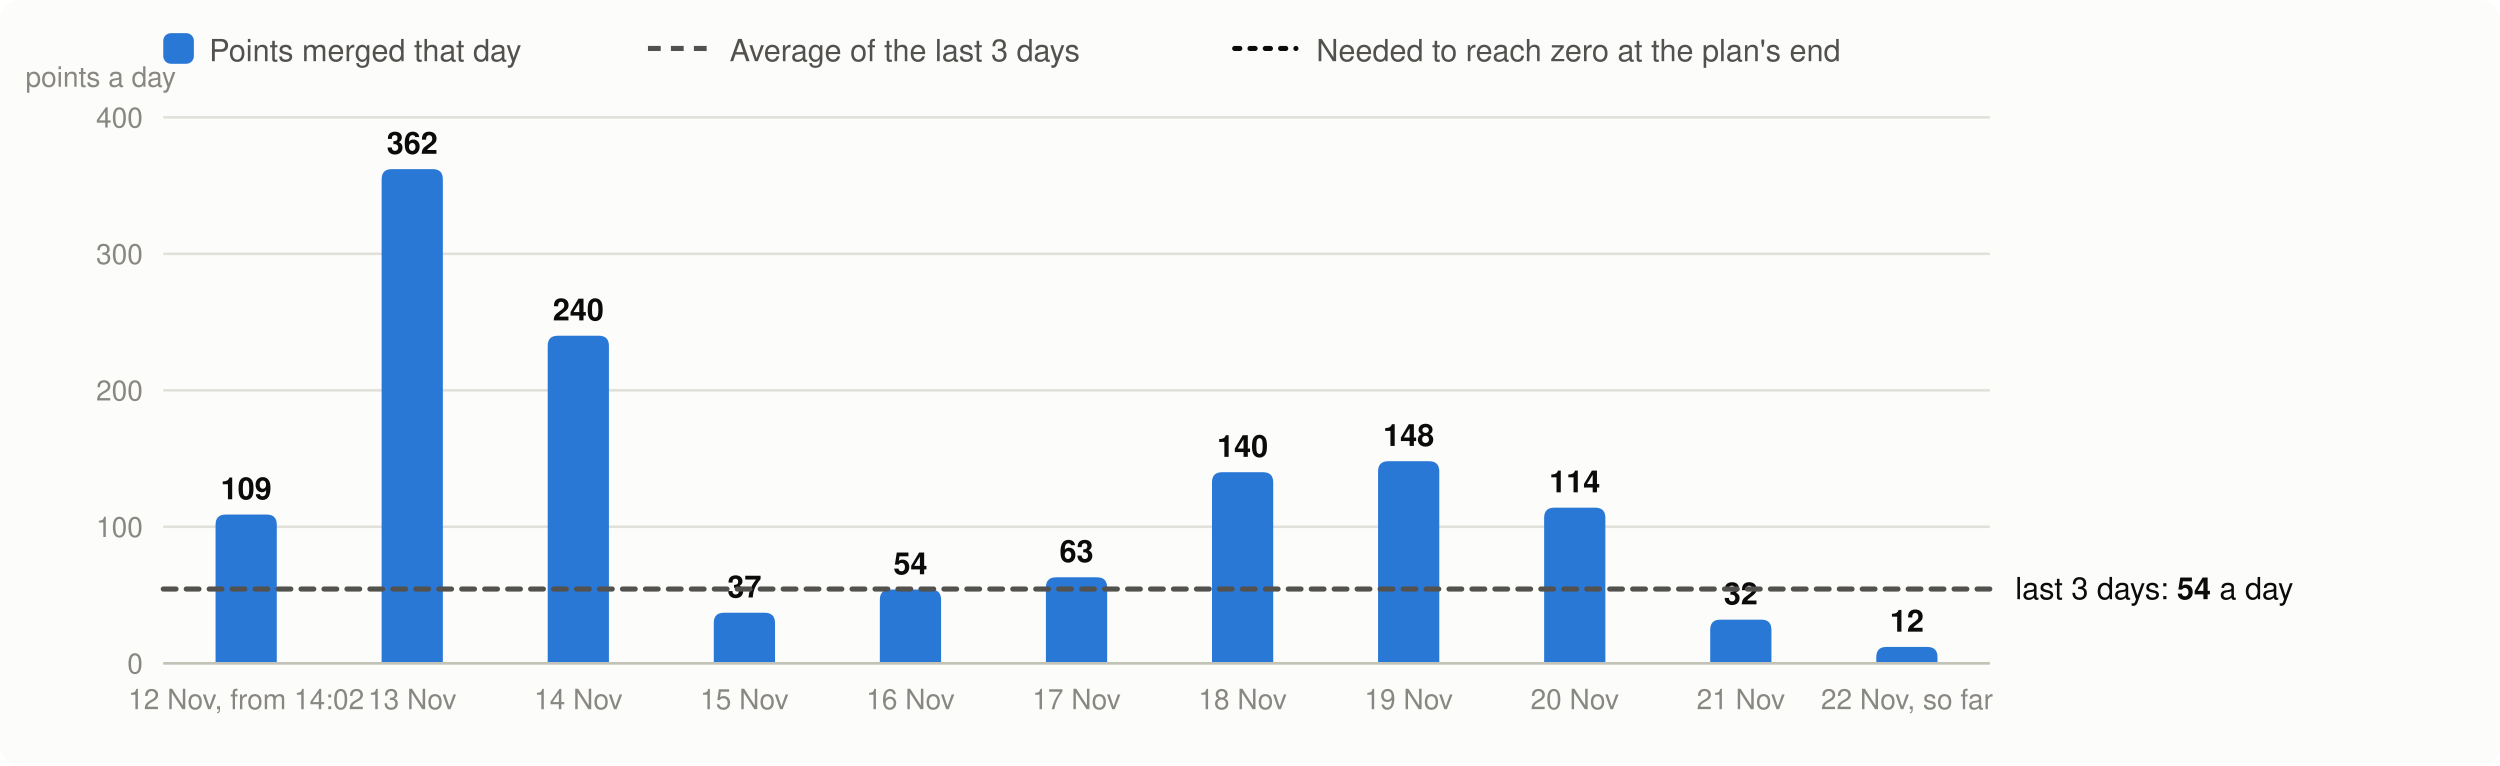
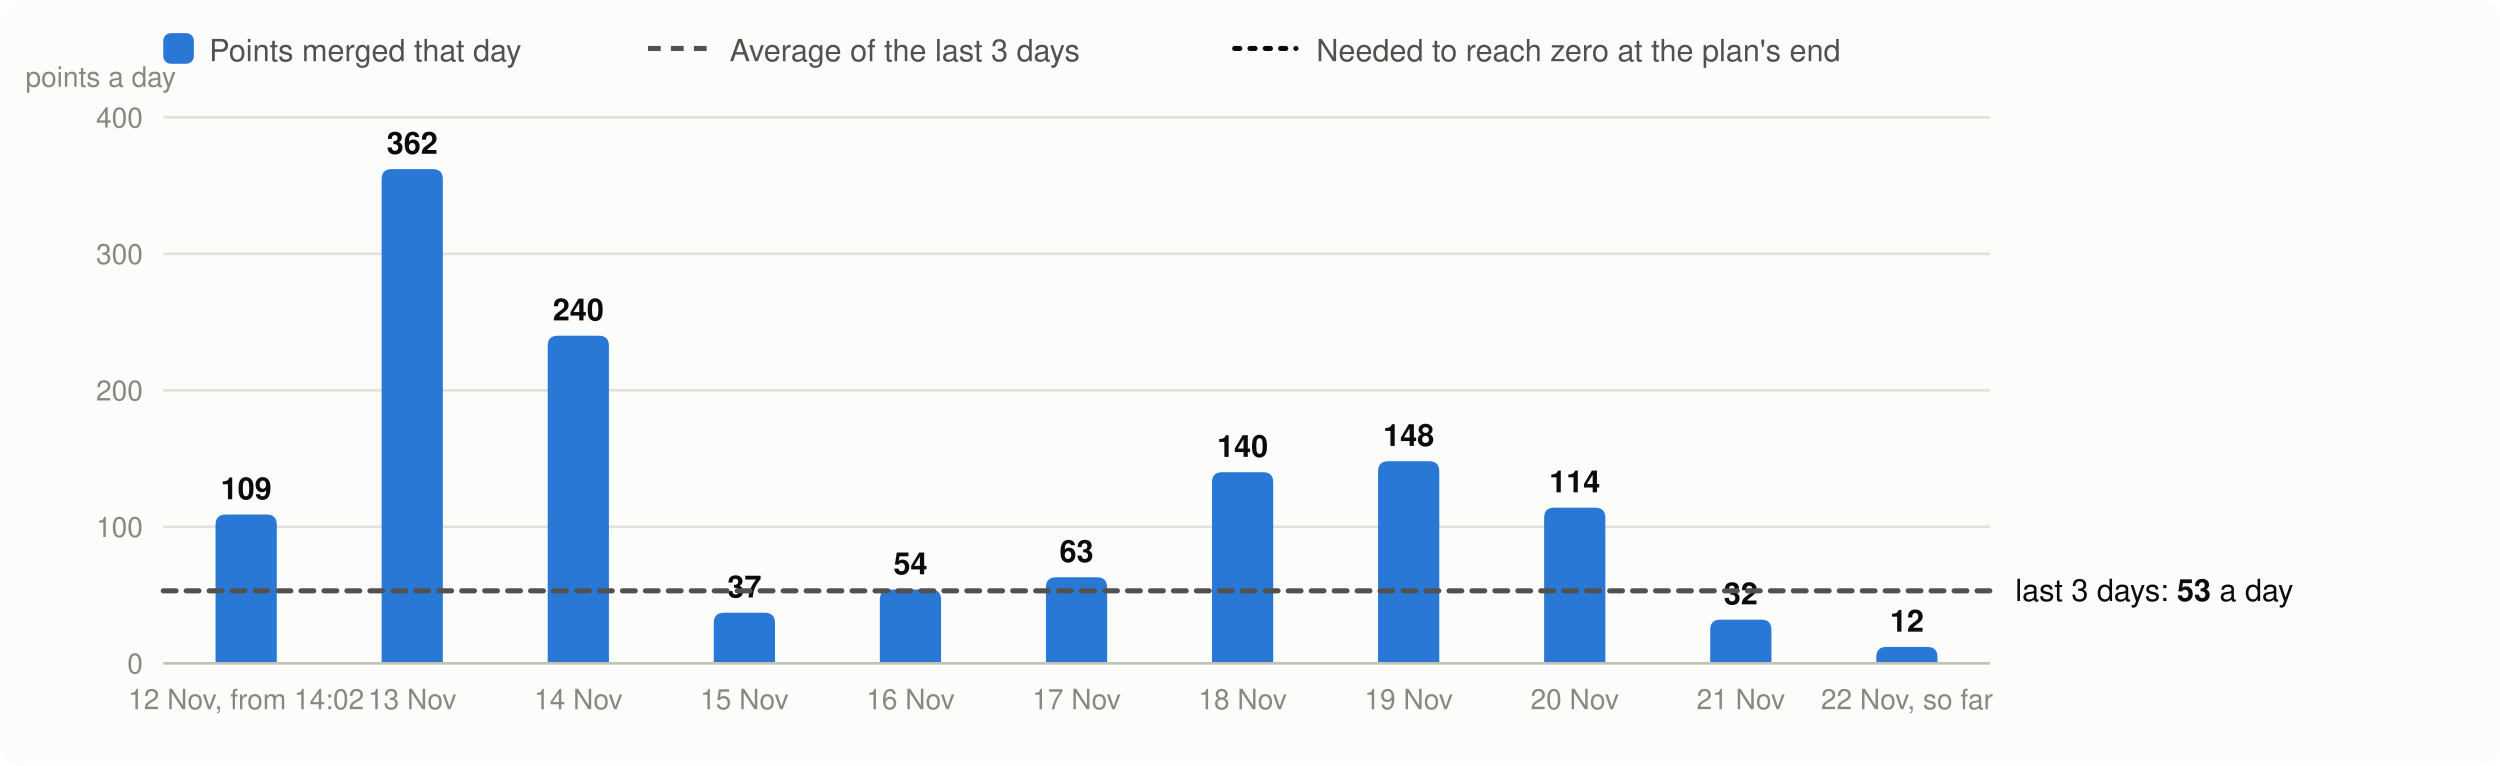
<svg xmlns="http://www.w3.org/2000/svg" viewBox="0 0 980 300" width="980" height="300" font-family="system-ui,-apple-system,Segoe UI,Helvetica,Arial,sans-serif" font-size="13" role="img" aria-label="Velocity: story points merged per day, the 3-day average and the velocity needed">
  <rect width="980" height="300" rx="8" fill="#fcfcfb" />
  <rect x="64" y="13" width="12" height="12" rx="3" fill="#2a78d6" />
  <text x="82" y="24" fill="#52514e" font-size="12">Points merged that day</text>
  <line x1="254" x2="278" y1="19" y2="19" stroke="#52514e" stroke-width="2" stroke-dasharray="5 4" />
  <text x="286" y="24" fill="#52514e" font-size="12">Average of the last 3 days</text>
  <line x1="484" x2="508" y1="19" y2="19" stroke="#0b0b0b" stroke-width="2" stroke-dasharray="2 4" stroke-linecap="round" />
  <text x="516" y="24" fill="#52514e" font-size="12">Needed to reach zero at the plan's end</text>
  <line x1="64" x2="780" y1="260.0" y2="260.0" stroke="#e1e0d9" />
  <text x="56" y="264.0" text-anchor="end" fill="#898781" font-size="11">0</text>
  <line x1="64" x2="780" y1="206.5" y2="206.5" stroke="#e1e0d9" />
  <text x="56" y="210.5" text-anchor="end" fill="#898781" font-size="11">100</text>
  <line x1="64" x2="780" y1="153.0" y2="153.0" stroke="#e1e0d9" />
  <text x="56" y="157.0" text-anchor="end" fill="#898781" font-size="11">200</text>
  <line x1="64" x2="780" y1="99.5" y2="99.5" stroke="#e1e0d9" />
  <text x="56" y="103.5" text-anchor="end" fill="#898781" font-size="11">300</text>
  <line x1="64" x2="780" y1="46.0" y2="46.0" stroke="#e1e0d9" />
  <text x="56" y="50.0" text-anchor="end" fill="#898781" font-size="11">400</text>
  <text x="10" y="34" fill="#898781" font-size="11">points a day</text>
  <path d="M84.5,260.0V205.7Q84.5,201.7 88.5,201.7H104.5Q108.5,201.7 108.5,205.7V260.0Z" fill="#2a78d6" />
  <text x="96.5" y="195.7" text-anchor="middle" fill="#0b0b0b" font-size="12" font-weight="600">109</text>
  <text x="96.5" y="278" text-anchor="middle" fill="#898781" font-size="11">12 Nov, from 14:02</text>
  <path d="M149.6,260.0V70.3Q149.6,66.3 153.6,66.3H169.6Q173.6,66.3 173.6,70.3V260.0Z" fill="#2a78d6" />
  <text x="161.6" y="60.3" text-anchor="middle" fill="#0b0b0b" font-size="12" font-weight="600">362</text>
  <text x="161.6" y="278" text-anchor="middle" fill="#898781" font-size="11">13 Nov</text>
  <path d="M214.7,260.0V135.6Q214.7,131.6 218.7,131.6H234.7Q238.7,131.6 238.7,135.6V260.0Z" fill="#2a78d6" />
  <text x="226.7" y="125.6" text-anchor="middle" fill="#0b0b0b" font-size="12" font-weight="600">240</text>
  <text x="226.7" y="278" text-anchor="middle" fill="#898781" font-size="11">14 Nov</text>
  <path d="M279.8,260.0V244.2Q279.8,240.2 283.8,240.2H299.8Q303.8,240.2 303.8,244.2V260.0Z" fill="#2a78d6" />
  <text x="291.8" y="234.2" text-anchor="middle" fill="#0b0b0b" font-size="12" font-weight="600">37</text>
  <text x="291.8" y="278" text-anchor="middle" fill="#898781" font-size="11">15 Nov</text>
  <path d="M344.9,260.0V235.1Q344.9,231.1 348.9,231.1H364.9Q368.9,231.1 368.9,235.1V260.0Z" fill="#2a78d6" />
  <text x="356.9" y="225.1" text-anchor="middle" fill="#0b0b0b" font-size="12" font-weight="600">54</text>
  <text x="356.9" y="278" text-anchor="middle" fill="#898781" font-size="11">16 Nov</text>
  <path d="M410.0,260.0V230.3Q410.0,226.3 414.0,226.3H430.0Q434.0,226.3 434.0,230.3V260.0Z" fill="#2a78d6" />
  <text x="422.0" y="220.3" text-anchor="middle" fill="#0b0b0b" font-size="12" font-weight="600">63</text>
  <text x="422.0" y="278" text-anchor="middle" fill="#898781" font-size="11">17 Nov</text>
  <path d="M475.1,260.0V189.1Q475.1,185.1 479.1,185.1H495.1Q499.1,185.1 499.1,189.1V260.0Z" fill="#2a78d6" />
  <text x="487.1" y="179.1" text-anchor="middle" fill="#0b0b0b" font-size="12" font-weight="600">140</text>
  <text x="487.1" y="278" text-anchor="middle" fill="#898781" font-size="11">18 Nov</text>
  <path d="M540.2,260.0V184.8Q540.2,180.8 544.2,180.8H560.2Q564.2,180.8 564.2,184.8V260.0Z" fill="#2a78d6" />
  <text x="552.2" y="174.8" text-anchor="middle" fill="#0b0b0b" font-size="12" font-weight="600">148</text>
  <text x="552.2" y="278" text-anchor="middle" fill="#898781" font-size="11">19 Nov</text>
  <path d="M605.3,260.0V203.0Q605.3,199.0 609.3,199.0H625.3Q629.3,199.0 629.3,203.0V260.0Z" fill="#2a78d6" />
  <text x="617.3" y="193.0" text-anchor="middle" fill="#0b0b0b" font-size="12" font-weight="600">114</text>
  <text x="617.3" y="278" text-anchor="middle" fill="#898781" font-size="11">20 Nov</text>
  <path d="M670.4,260.0V246.9Q670.4,242.9 674.4,242.9H690.4Q694.4,242.9 694.4,246.9V260.0Z" fill="#2a78d6" />
  <text x="682.4" y="236.9" text-anchor="middle" fill="#0b0b0b" font-size="12" font-weight="600">32</text>
  <text x="682.4" y="278" text-anchor="middle" fill="#898781" font-size="11">21 Nov</text>
  <path d="M735.5,260.0V257.6Q735.5,253.6 739.5,253.6H755.5Q759.5,253.6 759.5,257.6V260.0Z" fill="#2a78d6" />
  <text x="747.5" y="247.6" text-anchor="middle" fill="#0b0b0b" font-size="12" font-weight="600">12</text>
  <text x="747.5" y="278" text-anchor="middle" fill="#898781" font-size="11">22 Nov, so far</text>
  <line x1="64" x2="780" y1="260.0" y2="260.0" stroke="#c3c2b7" />
-   <line x1="64" x2="780" y1="230.9" y2="230.9" stroke="#52514e" stroke-width="2" stroke-dasharray="5 4" stroke-linecap="round" />
-   <text x="790" y="234.9" fill="#0b0b0b" font-size="12">last 3 days: <tspan font-weight="600">54</tspan> a day</text>
+   <line x1="64" x2="780" y1="231.6" y2="231.6" stroke="#52514e" stroke-width="2" stroke-dasharray="5 4" stroke-linecap="round" />
+   <text x="790" y="235.6" fill="#0b0b0b" font-size="12">last 3 days: <tspan font-weight="600">53</tspan> a day</text>
</svg>
